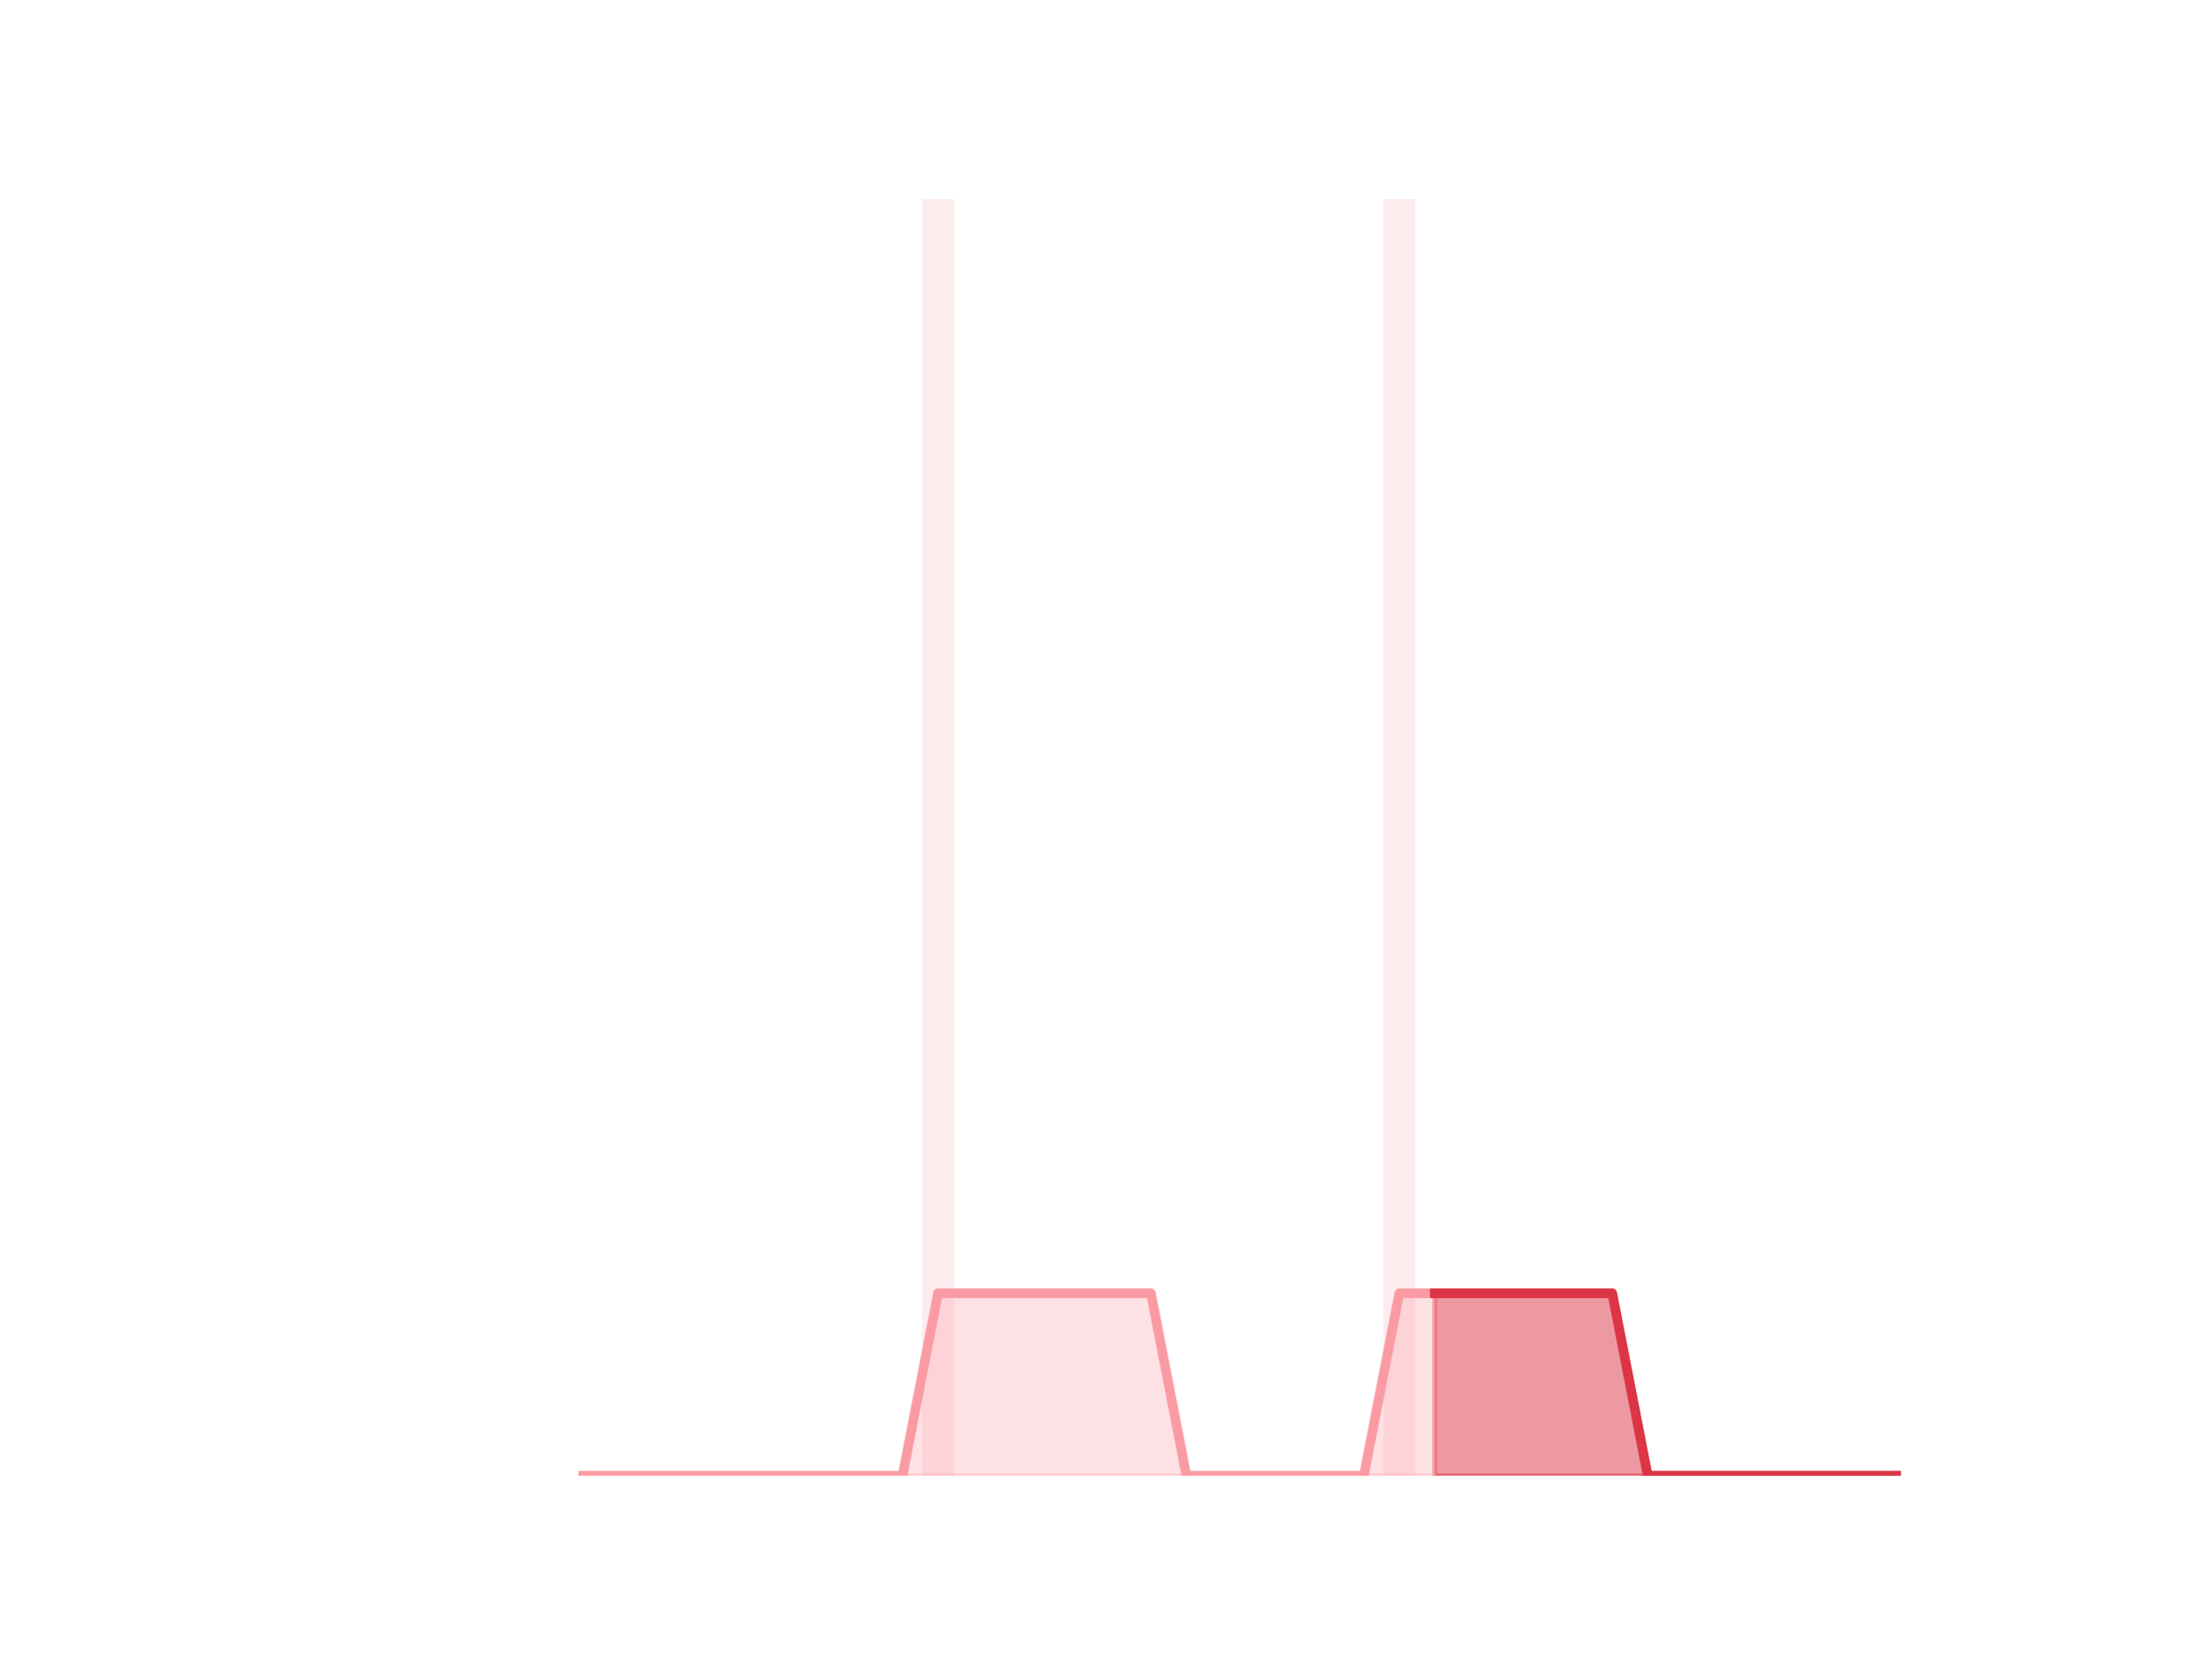
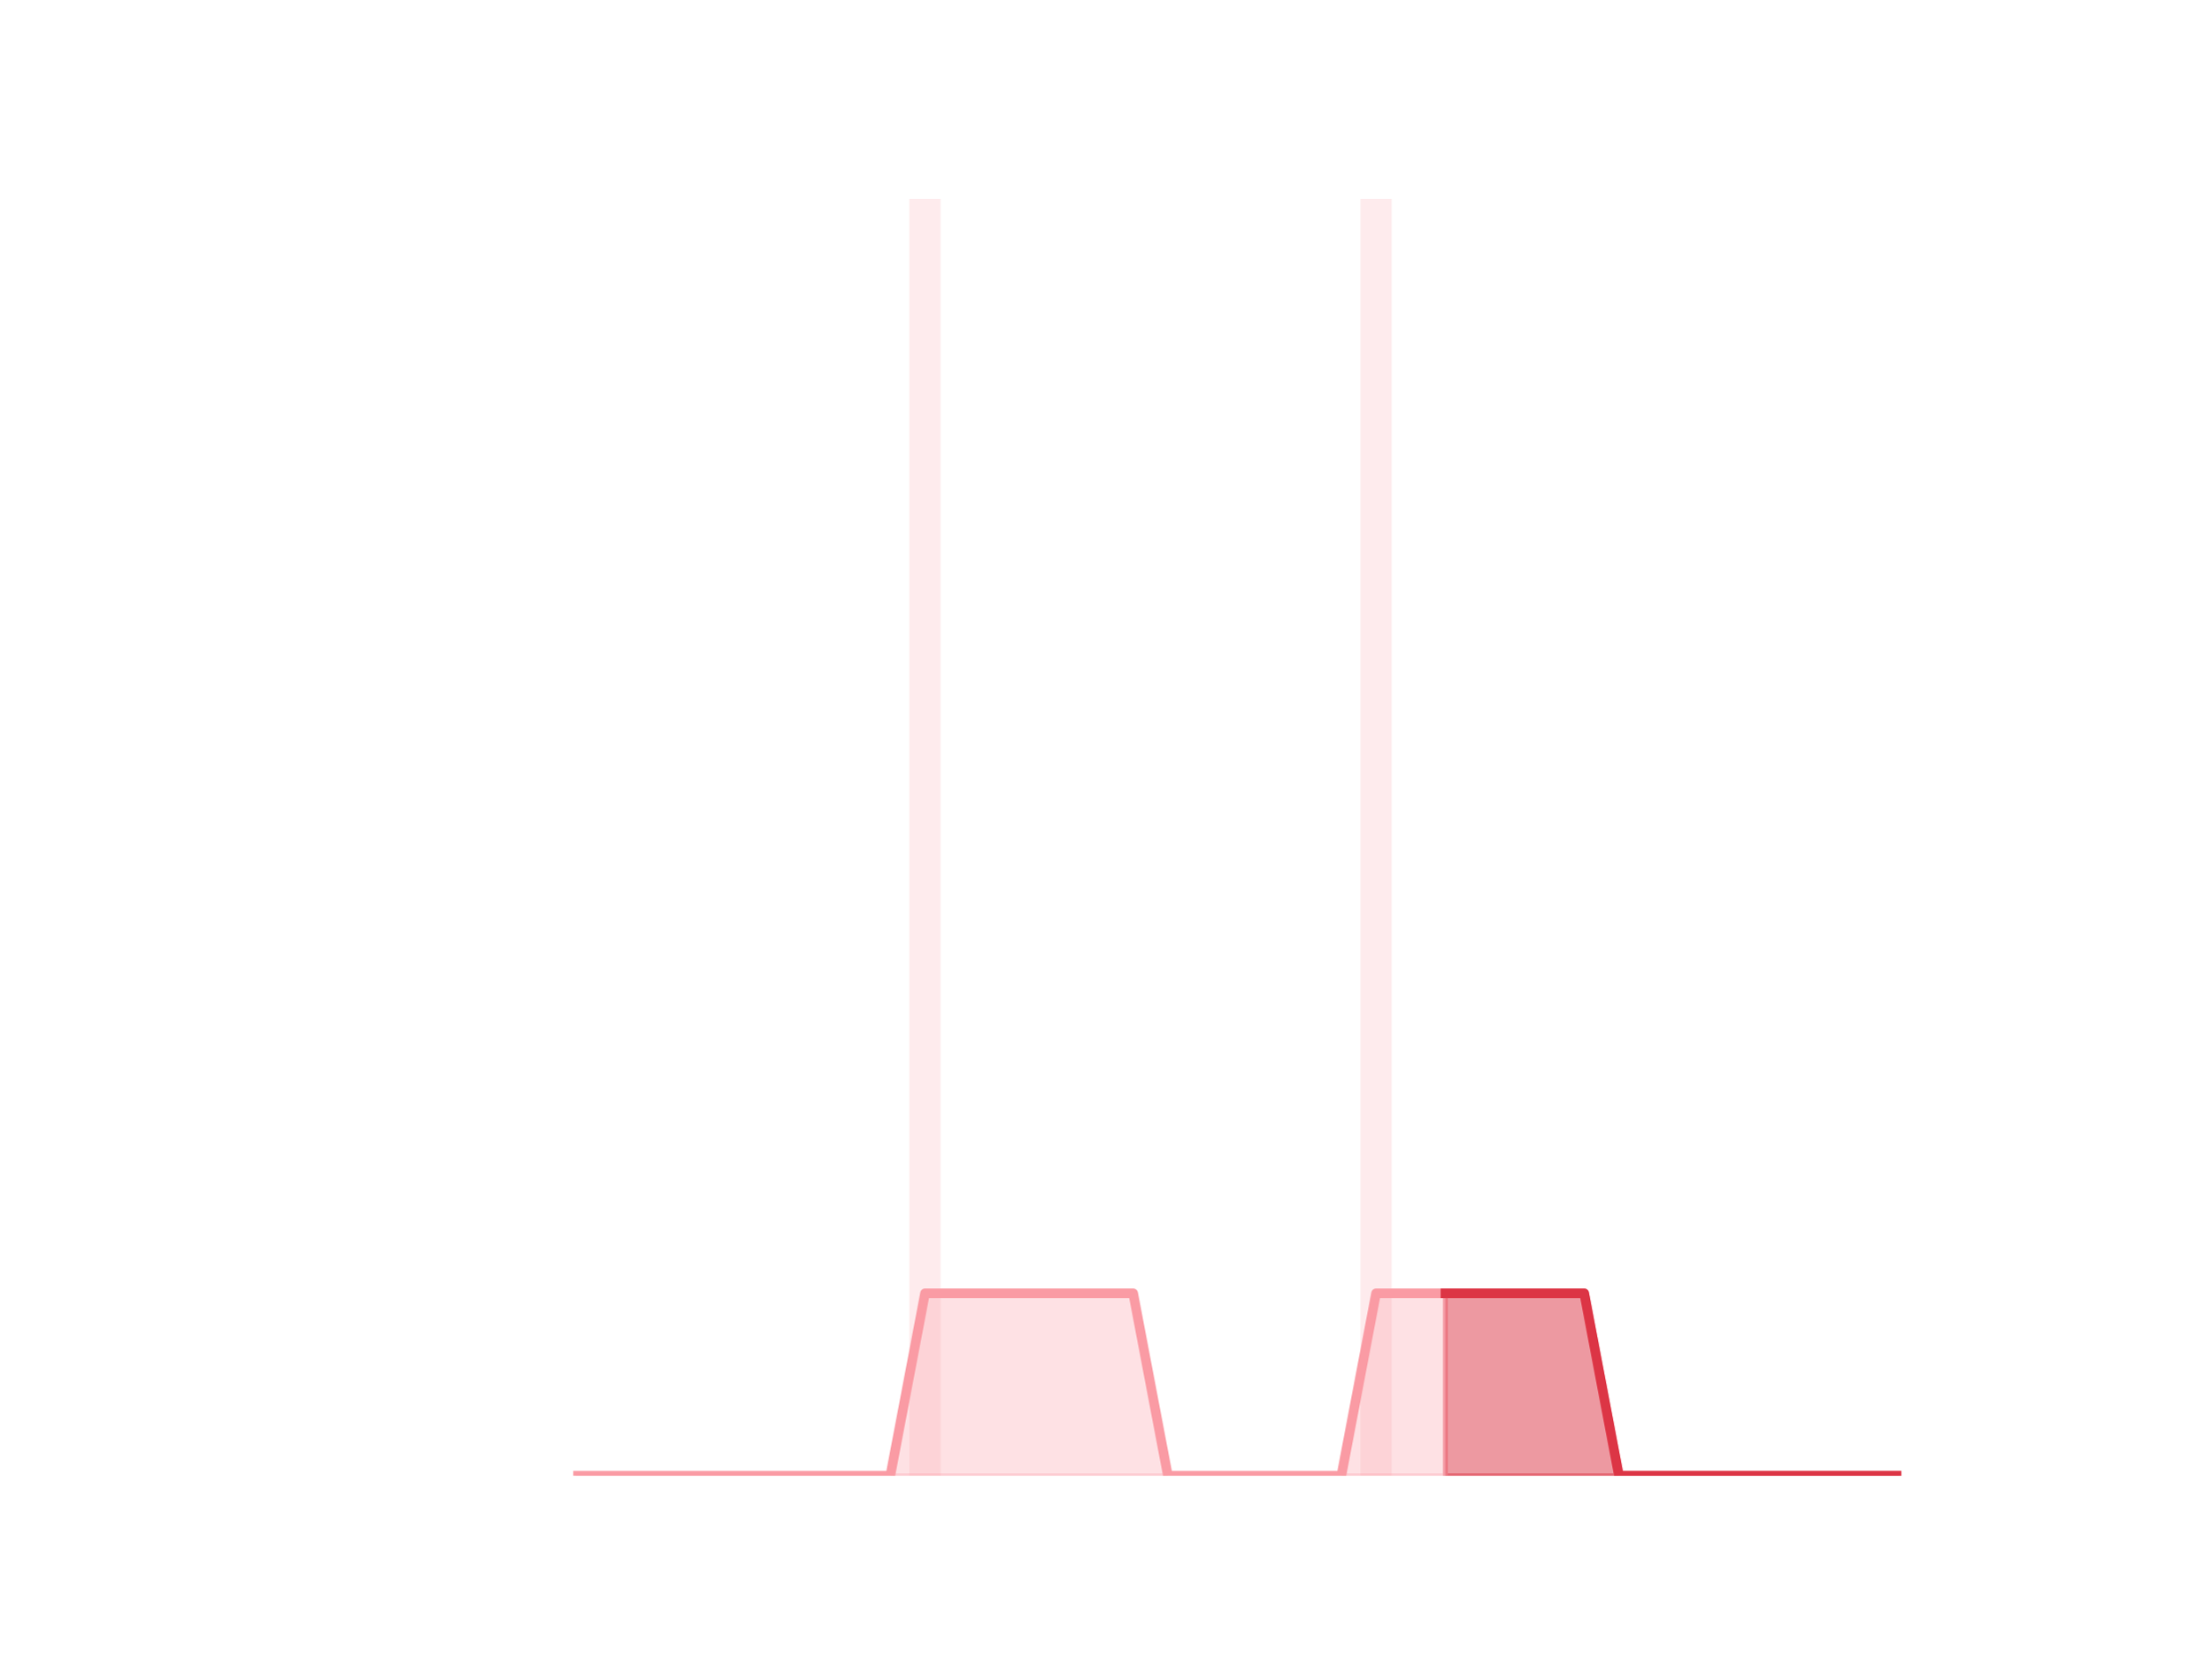
<svg xmlns="http://www.w3.org/2000/svg" xmlns:xlink="http://www.w3.org/1999/xlink" height="345.6pt" version="1.1" viewBox="0 0 460.8 345.6" width="460.8pt">
  <defs>
    <style type="text/css">*{stroke-linecap:butt;stroke-linejoin:round;}</style>
  </defs>
  <g id="figure_1">
    <g id="patch_1">
      <path d="M 0 345.6  L 460.8 345.6  L 460.8 0  L 0 0  z " style="fill:none;" />
    </g>
    <g id="axes_1">
      <g id="patch_2">
-         <path clip-path="url(#p8de46eb629)" d="M 73.833 307.584  L 80.489 307.584  L 80.489 307.584  L 73.833 307.584  z " style="fill:#fa9ba4;opacity:0.2;" />
+         <path clip-path="url(#p1beb71d1f4)" d="M 73.833 307.584  L 80.34 307.584  L 80.34 307.584  L 73.833 307.584  z " style="fill:#fa9ba4;opacity:0.2;" />
      </g>
      <g id="patch_3">
-         <path clip-path="url(#p8de46eb629)" d="M 81.228 307.584  L 87.884 307.584  L 87.884 307.584  L 81.228 307.584  z " style="fill:#fa9ba4;opacity:0.2;" />
+         <path clip-path="url(#p1beb71d1f4)" d="M 81.063 307.584  L 87.571 307.584  L 87.571 307.584  L 81.063 307.584  z " style="fill:#fa9ba4;opacity:0.2;" />
      </g>
      <g id="patch_4">
-         <path clip-path="url(#p8de46eb629)" d="M 88.623 307.584  L 95.279 307.584  L 95.279 307.584  L 88.623 307.584  z " style="fill:#fa9ba4;opacity:0.2;" />
+         <path clip-path="url(#p1beb71d1f4)" d="M 88.294 307.584  L 94.802 307.584  L 94.802 307.584  L 88.294 307.584  z " style="fill:#fa9ba4;opacity:0.2;" />
      </g>
      <g id="patch_5">
-         <path clip-path="url(#p8de46eb629)" d="M 96.019 307.584  L 102.674 307.584  L 102.674 307.584  L 96.019 307.584  z " style="fill:#fa9ba4;opacity:0.2;" />
+         <path clip-path="url(#p1beb71d1f4)" d="M 95.525 307.584  L 102.032 307.584  L 102.032 307.584  L 95.525 307.584  z " style="fill:#fa9ba4;opacity:0.2;" />
      </g>
      <g id="patch_6">
-         <path clip-path="url(#p8de46eb629)" d="M 103.414 307.584  L 110.07 307.584  L 110.07 307.584  L 103.414 307.584  z " style="fill:#fa9ba4;opacity:0.2;" />
+         <path clip-path="url(#p1beb71d1f4)" d="M 102.755 307.584  L 109.263 307.584  L 109.263 307.584  L 102.755 307.584  z " style="fill:#fa9ba4;opacity:0.2;" />
      </g>
      <g id="patch_7">
-         <path clip-path="url(#p8de46eb629)" d="M 110.809 307.584  L 117.465 307.584  L 117.465 307.584  L 110.809 307.584  z " style="fill:#fa9ba4;opacity:0.2;" />
+         <path clip-path="url(#p1beb71d1f4)" d="M 109.986 307.584  L 116.493 307.584  L 116.493 307.584  L 109.986 307.584  z " style="fill:#fa9ba4;opacity:0.2;" />
      </g>
      <g id="patch_8">
-         <path clip-path="url(#p8de46eb629)" d="M 118.205 307.584  L 124.86 307.584  L 124.86 307.584  L 118.205 307.584  z " style="fill:#fa9ba4;opacity:0.2;" />
+         <path clip-path="url(#p1beb71d1f4)" d="M 117.216 307.584  L 123.724 307.584  L 123.724 307.584  L 117.216 307.584  z " style="fill:#fa9ba4;opacity:0.2;" />
      </g>
      <g id="patch_9">
-         <path clip-path="url(#p8de46eb629)" d="M 125.6 307.584  L 132.256 307.584  L 132.256 307.584  L 125.6 307.584  z " style="fill:#fa9ba4;opacity:0.2;" />
+         <path clip-path="url(#p1beb71d1f4)" d="M 124.447 307.584  L 130.955 307.584  L 130.955 307.584  L 124.447 307.584  z " style="fill:#fa9ba4;opacity:0.2;" />
      </g>
      <g id="patch_10">
-         <path clip-path="url(#p8de46eb629)" d="M 132.995 307.584  L 139.651 307.584  L 139.651 307.584  L 132.995 307.584  z " style="fill:#fa9ba4;opacity:0.2;" />
+         <path clip-path="url(#p1beb71d1f4)" d="M 131.678 307.584  L 138.185 307.584  L 138.185 307.584  L 131.678 307.584  z " style="fill:#fa9ba4;opacity:0.2;" />
      </g>
      <g id="patch_11">
-         <path clip-path="url(#p8de46eb629)" d="M 140.391 307.584  L 147.046 307.584  L 147.046 307.584  L 140.391 307.584  z " style="fill:#fa9ba4;opacity:0.2;" />
+         <path clip-path="url(#p1beb71d1f4)" d="M 138.908 307.584  L 145.416 307.584  L 145.416 307.584  L 138.908 307.584  z " style="fill:#fa9ba4;opacity:0.2;" />
      </g>
      <g id="patch_12">
-         <path clip-path="url(#p8de46eb629)" d="M 147.786 307.584  L 154.442 307.584  L 154.442 307.584  L 147.786 307.584  z " style="fill:#fa9ba4;opacity:0.2;" />
+         <path clip-path="url(#p1beb71d1f4)" d="M 146.139 307.584  L 152.646 307.584  L 152.646 307.584  L 146.139 307.584  z " style="fill:#fa9ba4;opacity:0.2;" />
      </g>
      <g id="patch_13">
-         <path clip-path="url(#p8de46eb629)" d="M 155.181 307.584  L 161.837 307.584  L 161.837 307.584  L 155.181 307.584  z " style="fill:#fa9ba4;opacity:0.2;" />
+         <path clip-path="url(#p1beb71d1f4)" d="M 153.369 307.584  L 159.877 307.584  L 159.877 307.584  L 153.369 307.584  z " style="fill:#fa9ba4;opacity:0.2;" />
      </g>
      <g id="patch_14">
-         <path clip-path="url(#p8de46eb629)" d="M 162.577 307.584  L 169.232 307.584  L 169.232 307.584  L 162.577 307.584  z " style="fill:#fa9ba4;opacity:0.2;" />
+         <path clip-path="url(#p1beb71d1f4)" d="M 160.6 307.584  L 167.108 307.584  L 167.108 307.584  L 160.6 307.584  z " style="fill:#fa9ba4;opacity:0.2;" />
      </g>
      <g id="patch_15">
-         <path clip-path="url(#p8de46eb629)" d="M 169.972 307.584  L 176.628 307.584  L 176.628 307.584  L 169.972 307.584  z " style="fill:#fa9ba4;opacity:0.2;" />
+         <path clip-path="url(#p1beb71d1f4)" d="M 167.831 307.584  L 174.338 307.584  L 174.338 307.584  L 167.831 307.584  z " style="fill:#fa9ba4;opacity:0.2;" />
      </g>
      <g id="patch_16">
-         <path clip-path="url(#p8de46eb629)" d="M 177.367 307.584  L 184.023 307.584  L 184.023 307.584  L 177.367 307.584  z " style="fill:#fa9ba4;opacity:0.2;" />
+         <path clip-path="url(#p1beb71d1f4)" d="M 175.061 307.584  L 181.569 307.584  L 181.569 307.584  L 175.061 307.584  z " style="fill:#fa9ba4;opacity:0.2;" />
      </g>
      <g id="patch_17">
-         <path clip-path="url(#p8de46eb629)" d="M 184.763 307.584  L 191.418 307.584  L 191.418 307.584  L 184.763 307.584  z " style="fill:#fa9ba4;opacity:0.2;" />
+         <path clip-path="url(#p1beb71d1f4)" d="M 182.292 307.584  L 188.799 307.584  L 188.799 307.584  L 182.292 307.584  z " style="fill:#fa9ba4;opacity:0.2;" />
      </g>
      <g id="patch_18">
-         <path clip-path="url(#p8de46eb629)" d="M 192.158 307.584  L 198.814 307.584  L 198.814 41.472  L 192.158 41.472  z " style="fill:#fa9ba4;opacity:0.2;" />
+         <path clip-path="url(#p1beb71d1f4)" d="M 189.523 307.584  L 196.03 307.584  L 196.03 41.472  L 189.523 41.472  z " style="fill:#fa9ba4;opacity:0.2;" />
      </g>
      <g id="patch_19">
-         <path clip-path="url(#p8de46eb629)" d="M 199.553 307.584  L 206.209 307.584  L 206.209 307.584  L 199.553 307.584  z " style="fill:#fa9ba4;opacity:0.2;" />
+         <path clip-path="url(#p1beb71d1f4)" d="M 196.753 307.584  L 203.261 307.584  L 203.261 307.584  L 196.753 307.584  z " style="fill:#fa9ba4;opacity:0.2;" />
      </g>
      <g id="patch_20">
-         <path clip-path="url(#p8de46eb629)" d="M 206.948 307.584  L 213.604 307.584  L 213.604 307.584  L 206.948 307.584  z " style="fill:#fa9ba4;opacity:0.2;" />
+         <path clip-path="url(#p1beb71d1f4)" d="M 203.984 307.584  L 210.491 307.584  L 210.491 307.584  L 203.984 307.584  z " style="fill:#fa9ba4;opacity:0.2;" />
      </g>
      <g id="patch_21">
-         <path clip-path="url(#p8de46eb629)" d="M 214.344 307.584  L 221 307.584  L 221 307.584  L 214.344 307.584  z " style="fill:#fa9ba4;opacity:0.2;" />
+         <path clip-path="url(#p1beb71d1f4)" d="M 211.214 307.584  L 217.722 307.584  L 217.722 307.584  L 211.214 307.584  z " style="fill:#fa9ba4;opacity:0.2;" />
      </g>
      <g id="patch_22">
-         <path clip-path="url(#p8de46eb629)" d="M 221.739 307.584  L 228.395 307.584  L 228.395 307.584  L 221.739 307.584  z " style="fill:#fa9ba4;opacity:0.2;" />
+         <path clip-path="url(#p1beb71d1f4)" d="M 218.445 307.584  L 224.953 307.584  L 224.953 307.584  L 218.445 307.584  z " style="fill:#fa9ba4;opacity:0.2;" />
      </g>
      <g id="patch_23">
-         <path clip-path="url(#p8de46eb629)" d="M 229.134 307.584  L 235.79 307.584  L 235.79 307.584  L 229.134 307.584  z " style="fill:#fa9ba4;opacity:0.2;" />
+         <path clip-path="url(#p1beb71d1f4)" d="M 225.676 307.584  L 232.183 307.584  L 232.183 307.584  L 225.676 307.584  z " style="fill:#fa9ba4;opacity:0.2;" />
      </g>
      <g id="patch_24">
-         <path clip-path="url(#p8de46eb629)" d="M 236.53 307.584  L 243.186 307.584  L 243.186 307.584  L 236.53 307.584  z " style="fill:#fa9ba4;opacity:0.2;" />
+         <path clip-path="url(#p1beb71d1f4)" d="M 232.906 307.584  L 239.414 307.584  L 239.414 307.584  L 232.906 307.584  z " style="fill:#fa9ba4;opacity:0.2;" />
      </g>
      <g id="patch_25">
-         <path clip-path="url(#p8de46eb629)" d="M 243.925 307.584  L 250.581 307.584  L 250.581 307.584  L 243.925 307.584  z " style="fill:#fa9ba4;opacity:0.2;" />
+         <path clip-path="url(#p1beb71d1f4)" d="M 240.137 307.584  L 246.644 307.584  L 246.644 307.584  L 240.137 307.584  z " style="fill:#fa9ba4;opacity:0.2;" />
      </g>
      <g id="patch_26">
-         <path clip-path="url(#p8de46eb629)" d="M 251.32 307.584  L 257.976 307.584  L 257.976 307.584  L 251.32 307.584  z " style="fill:#fa9ba4;opacity:0.2;" />
+         <path clip-path="url(#p1beb71d1f4)" d="M 247.367 307.584  L 253.875 307.584  L 253.875 307.584  L 247.367 307.584  z " style="fill:#fa9ba4;opacity:0.2;" />
      </g>
      <g id="patch_27">
-         <path clip-path="url(#p8de46eb629)" d="M 258.716 307.584  L 265.372 307.584  L 265.372 307.584  L 258.716 307.584  z " style="fill:#fa9ba4;opacity:0.2;" />
+         <path clip-path="url(#p1beb71d1f4)" d="M 254.598 307.584  L 261.106 307.584  L 261.106 307.584  L 254.598 307.584  z " style="fill:#fa9ba4;opacity:0.2;" />
      </g>
      <g id="patch_28">
-         <path clip-path="url(#p8de46eb629)" d="M 266.111 307.584  L 272.767 307.584  L 272.767 307.584  L 266.111 307.584  z " style="fill:#fa9ba4;opacity:0.2;" />
+         <path clip-path="url(#p1beb71d1f4)" d="M 261.829 307.584  L 268.336 307.584  L 268.336 307.584  L 261.829 307.584  z " style="fill:#fa9ba4;opacity:0.2;" />
      </g>
      <g id="patch_29">
-         <path clip-path="url(#p8de46eb629)" d="M 273.506 307.584  L 280.162 307.584  L 280.162 307.584  L 273.506 307.584  z " style="fill:#fa9ba4;opacity:0.2;" />
+         <path clip-path="url(#p1beb71d1f4)" d="M 269.059 307.584  L 275.567 307.584  L 275.567 307.584  L 269.059 307.584  z " style="fill:#fa9ba4;opacity:0.2;" />
      </g>
      <g id="patch_30">
-         <path clip-path="url(#p8de46eb629)" d="M 280.902 307.584  L 287.557 307.584  L 287.557 307.584  L 280.902 307.584  z " style="fill:#fa9ba4;opacity:0.2;" />
+         <path clip-path="url(#p1beb71d1f4)" d="M 276.29 307.584  L 282.797 307.584  L 282.797 307.584  L 276.29 307.584  z " style="fill:#fa9ba4;opacity:0.2;" />
      </g>
      <g id="patch_31">
-         <path clip-path="url(#p8de46eb629)" d="M 288.297 307.584  L 294.953 307.584  L 294.953 41.472  L 288.297 41.472  z " style="fill:#fa9ba4;opacity:0.2;" />
+         <path clip-path="url(#p1beb71d1f4)" d="M 283.521 307.584  L 290.028 307.584  L 290.028 41.472  L 283.521 41.472  z " style="fill:#fa9ba4;opacity:0.2;" />
      </g>
      <g id="patch_32">
-         <path clip-path="url(#p8de46eb629)" d="M 295.692 307.584  L 302.348 307.584  L 302.348 307.584  L 295.692 307.584  z " style="fill:#fa9ba4;opacity:0.2;" />
+         <path clip-path="url(#p1beb71d1f4)" d="M 290.751 307.584  L 297.259 307.584  L 297.259 307.584  L 290.751 307.584  z " style="fill:#fa9ba4;opacity:0.2;" />
      </g>
      <g id="patch_33">
-         <path clip-path="url(#p8de46eb629)" d="M 303.088 307.584  L 309.743 307.584  L 309.743 307.584  L 303.088 307.584  z " style="fill:#fa9ba4;opacity:0.2;" />
+         <path clip-path="url(#p1beb71d1f4)" d="M 297.982 307.584  L 304.489 307.584  L 304.489 307.584  L 297.982 307.584  z " style="fill:#fa9ba4;opacity:0.2;" />
      </g>
      <g id="patch_34">
-         <path clip-path="url(#p8de46eb629)" d="M 310.483 307.584  L 317.139 307.584  L 317.139 307.584  L 310.483 307.584  z " style="fill:#fa9ba4;opacity:0.2;" />
+         <path clip-path="url(#p1beb71d1f4)" d="M 305.212 307.584  L 311.72 307.584  L 311.72 307.584  L 305.212 307.584  z " style="fill:#fa9ba4;opacity:0.2;" />
      </g>
      <g id="patch_35">
-         <path clip-path="url(#p8de46eb629)" d="M 317.878 307.584  L 324.534 307.584  L 324.534 307.584  L 317.878 307.584  z " style="fill:#fa9ba4;opacity:0.2;" />
+         <path clip-path="url(#p1beb71d1f4)" d="M 312.443 307.584  L 318.951 307.584  L 318.951 307.584  L 312.443 307.584  z " style="fill:#fa9ba4;opacity:0.2;" />
      </g>
      <g id="patch_36">
-         <path clip-path="url(#p8de46eb629)" d="M 325.274 307.584  L 331.929 307.584  L 331.929 307.584  L 325.274 307.584  z " style="fill:#fa9ba4;opacity:0.2;" />
+         <path clip-path="url(#p1beb71d1f4)" d="M 319.674 307.584  L 326.181 307.584  L 326.181 307.584  L 319.674 307.584  z " style="fill:#fa9ba4;opacity:0.2;" />
      </g>
      <g id="patch_37">
-         <path clip-path="url(#p8de46eb629)" d="M 332.669 307.584  L 339.325 307.584  L 339.325 307.584  L 332.669 307.584  z " style="fill:#fa9ba4;opacity:0.2;" />
+         <path clip-path="url(#p1beb71d1f4)" d="M 326.904 307.584  L 333.412 307.584  L 333.412 307.584  L 326.904 307.584  z " style="fill:#fa9ba4;opacity:0.2;" />
      </g>
      <g id="patch_38">
-         <path clip-path="url(#p8de46eb629)" d="M 340.064 307.584  L 346.72 307.584  L 346.72 307.584  L 340.064 307.584  z " style="fill:#fa9ba4;opacity:0.2;" />
+         <path clip-path="url(#p1beb71d1f4)" d="M 334.135 307.584  L 340.642 307.584  L 340.642 307.584  L 334.135 307.584  z " style="fill:#fa9ba4;opacity:0.2;" />
      </g>
      <g id="patch_39">
-         <path clip-path="url(#p8de46eb629)" d="M 347.46 307.584  L 354.115 307.584  L 354.115 307.584  L 347.46 307.584  z " style="fill:#fa9ba4;opacity:0.2;" />
+         <path clip-path="url(#p1beb71d1f4)" d="M 341.365 307.584  L 347.873 307.584  L 347.873 307.584  L 341.365 307.584  z " style="fill:#fa9ba4;opacity:0.2;" />
      </g>
      <g id="patch_40">
-         <path clip-path="url(#p8de46eb629)" d="M 354.855 307.584  L 361.511 307.584  L 361.511 307.584  L 354.855 307.584  z " style="fill:#fa9ba4;opacity:0.2;" />
+         <path clip-path="url(#p1beb71d1f4)" d="M 348.596 307.584  L 355.104 307.584  L 355.104 307.584  L 348.596 307.584  z " style="fill:#fa9ba4;opacity:0.2;" />
      </g>
      <g id="patch_41">
-         <path clip-path="url(#p8de46eb629)" d="M 362.25 307.584  L 368.906 307.584  L 368.906 307.584  L 362.25 307.584  z " style="fill:#fa9ba4;opacity:0.2;" />
+         <path clip-path="url(#p1beb71d1f4)" d="M 355.827 307.584  L 362.334 307.584  L 362.334 307.584  L 355.827 307.584  z " style="fill:#fa9ba4;opacity:0.2;" />
      </g>
      <g id="patch_42">
-         <path clip-path="url(#p8de46eb629)" d="M 369.646 307.584  L 376.301 307.584  L 376.301 307.584  L 369.646 307.584  z " style="fill:#fa9ba4;opacity:0.2;" />
+         <path clip-path="url(#p1beb71d1f4)" d="M 363.057 307.584  L 369.565 307.584  L 369.565 307.584  L 363.057 307.584  z " style="fill:#fa9ba4;opacity:0.2;" />
      </g>
      <g id="patch_43">
-         <path clip-path="url(#p8de46eb629)" d="M 377.041 307.584  L 383.697 307.584  L 383.697 307.584  L 377.041 307.584  z " style="fill:#fa9ba4;opacity:0.2;" />
+         <path clip-path="url(#p1beb71d1f4)" d="M 370.288 307.584  L 376.795 307.584  L 376.795 307.584  L 370.288 307.584  z " style="fill:#fa9ba4;opacity:0.2;" />
      </g>
      <g id="patch_44">
-         <path clip-path="url(#p8de46eb629)" d="M 384.436 307.584  L 391.092 307.584  L 391.092 307.584  L 384.436 307.584  z " style="fill:#fa9ba4;opacity:0.2;" />
+         <path clip-path="url(#p1beb71d1f4)" d="M 377.518 307.584  L 384.026 307.584  L 384.026 307.584  L 377.518 307.584  z " style="fill:#fa9ba4;opacity:0.2;" />
      </g>
      <g id="patch_45">
-         <path clip-path="url(#p8de46eb629)" d="M 391.831 307.584  L 398.487 307.584  L 398.487 307.584  L 391.831 307.584  z " style="fill:#fa9ba4;opacity:0.2;" />
+         <path clip-path="url(#p1beb71d1f4)" d="M 384.749 307.584  L 391.257 307.584  L 391.257 307.584  L 384.749 307.584  z " style="fill:#fa9ba4;opacity:0.2;" />
+       </g>
+       <g id="patch_46">
+         <path clip-path="url(#p1beb71d1f4)" d="M 391.98 307.584  L 398.487 307.584  L 398.487 307.584  L 391.98 307.584  z " style="fill:#fa9ba4;opacity:0.2;" />
      </g>
      <g id="matplotlib.axis_1" />
      <g id="matplotlib.axis_2" />
      <g id="PolyCollection_1">
        <defs>
-           <path d="M 299.02 -76.032  L 299.02 -38.016  L 306.416 -38.016  L 313.811 -38.016  L 321.206 -38.016  L 328.601 -38.016  L 335.997 -38.016  L 343.392 -38.016  L 350.787 -38.016  L 358.183 -38.016  L 365.578 -38.016  L 372.973 -38.016  L 380.369 -38.016  L 387.764 -38.016  L 395.159 -38.016  L 395.159 -38.016  L 395.159 -38.016  L 387.764 -38.016  L 380.369 -38.016  L 372.973 -38.016  L 365.578 -38.016  L 358.183 -38.016  L 350.787 -38.016  L 343.392 -38.016  L 335.997 -76.032  L 328.601 -76.032  L 321.206 -76.032  L 313.811 -76.032  L 306.416 -76.032  L 299.02 -76.032  z " id="ma0b7f6e10c" style="stroke:#dc3545;stroke-opacity:0.5;" />
+           <path d="M 301.236 -76.032  L 301.236 -38.016  L 308.466 -38.016  L 315.697 -38.016  L 322.927 -38.016  L 330.158 -38.016  L 337.389 -38.016  L 344.619 -38.016  L 351.85 -38.016  L 359.08 -38.016  L 366.311 -38.016  L 373.542 -38.016  L 380.772 -38.016  L 388.003 -38.016  L 395.233 -38.016  L 395.233 -38.016  L 395.233 -38.016  L 388.003 -38.016  L 380.772 -38.016  L 373.542 -38.016  L 366.311 -38.016  L 359.08 -38.016  L 351.85 -38.016  L 344.619 -38.016  L 337.389 -38.016  L 330.158 -76.032  L 322.927 -76.032  L 315.697 -76.032  L 308.466 -76.032  L 301.236 -76.032  z " id="m23c27b5fa2" style="stroke:#dc3545;stroke-opacity:0.5;" />
        </defs>
-         <g clip-path="url(#p8de46eb629)">
-           <use style="fill:#dc3545;fill-opacity:0.5;stroke:#dc3545;stroke-opacity:0.5;" x="0" xlink:href="#ma0b7f6e10c" y="345.6" />
+         <g clip-path="url(#p1beb71d1f4)">
+           <use style="fill:#dc3545;fill-opacity:0.5;stroke:#dc3545;stroke-opacity:0.5;" x="0" xlink:href="#m23c27b5fa2" y="345.6" />
        </g>
      </g>
      <g id="PolyCollection_2">
        <defs>
-           <path d="M 121.533 -38.016  L 121.533 -38.016  L 128.928 -38.016  L 136.323 -38.016  L 143.719 -38.016  L 151.114 -38.016  L 158.509 -38.016  L 165.904 -38.016  L 173.3 -38.016  L 180.695 -38.016  L 188.09 -38.016  L 195.486 -38.016  L 202.881 -38.016  L 210.276 -38.016  L 217.672 -38.016  L 225.067 -38.016  L 232.462 -38.016  L 239.858 -38.016  L 247.253 -38.016  L 254.648 -38.016  L 262.044 -38.016  L 269.439 -38.016  L 276.834 -38.016  L 284.23 -38.016  L 291.625 -38.016  L 299.02 -38.016  L 299.02 -76.032  L 299.02 -76.032  L 291.625 -76.032  L 284.23 -38.016  L 276.834 -38.016  L 269.439 -38.016  L 262.044 -38.016  L 254.648 -38.016  L 247.253 -38.016  L 239.858 -76.032  L 232.462 -76.032  L 225.067 -76.032  L 217.672 -76.032  L 210.276 -76.032  L 202.881 -76.032  L 195.486 -76.032  L 188.09 -38.016  L 180.695 -38.016  L 173.3 -38.016  L 165.904 -38.016  L 158.509 -38.016  L 151.114 -38.016  L 143.719 -38.016  L 136.323 -38.016  L 128.928 -38.016  L 121.533 -38.016  z " id="mddc95a097b" style="stroke:#fa9ba4;stroke-opacity:0.3;" />
+           <path d="M 120.47 -38.016  L 120.47 -38.016  L 127.701 -38.016  L 134.931 -38.016  L 142.162 -38.016  L 149.393 -38.016  L 156.623 -38.016  L 163.854 -38.016  L 171.084 -38.016  L 178.315 -38.016  L 185.546 -38.016  L 192.776 -38.016  L 200.007 -38.016  L 207.238 -38.016  L 214.468 -38.016  L 221.699 -38.016  L 228.929 -38.016  L 236.16 -38.016  L 243.391 -38.016  L 250.621 -38.016  L 257.852 -38.016  L 265.082 -38.016  L 272.313 -38.016  L 279.544 -38.016  L 286.774 -38.016  L 294.005 -38.016  L 301.236 -38.016  L 301.236 -76.032  L 301.236 -76.032  L 294.005 -76.032  L 286.774 -76.032  L 279.544 -38.016  L 272.313 -38.016  L 265.082 -38.016  L 257.852 -38.016  L 250.621 -38.016  L 243.391 -38.016  L 236.16 -76.032  L 228.929 -76.032  L 221.699 -76.032  L 214.468 -76.032  L 207.238 -76.032  L 200.007 -76.032  L 192.776 -76.032  L 185.546 -38.016  L 178.315 -38.016  L 171.084 -38.016  L 163.854 -38.016  L 156.623 -38.016  L 149.393 -38.016  L 142.162 -38.016  L 134.931 -38.016  L 127.701 -38.016  L 120.47 -38.016  z " id="m65a3e383a9" style="stroke:#fa9ba4;stroke-opacity:0.3;" />
        </defs>
-         <g clip-path="url(#p8de46eb629)">
-           <use style="fill:#fa9ba4;fill-opacity:0.3;stroke:#fa9ba4;stroke-opacity:0.3;" x="0" xlink:href="#mddc95a097b" y="345.6" />
+         <g clip-path="url(#p1beb71d1f4)">
+           <use style="fill:#fa9ba4;fill-opacity:0.3;stroke:#fa9ba4;stroke-opacity:0.3;" x="0" xlink:href="#m65a3e383a9" y="345.6" />
        </g>
      </g>
      <g id="line2d_1">
-         <path clip-path="url(#p8de46eb629)" d="M 121.533 307.584  L 128.928 307.584  L 136.323 307.584  L 143.719 307.584  L 151.114 307.584  L 158.509 307.584  L 165.904 307.584  L 173.3 307.584  L 180.695 307.584  L 188.09 307.584  L 195.486 269.568  L 202.881 269.568  L 210.276 269.568  L 217.672 269.568  L 225.067 269.568  L 232.462 269.568  L 239.858 269.568  L 247.253 307.584  L 254.648 307.584  L 262.044 307.584  L 269.439 307.584  L 276.834 307.584  L 284.23 307.584  L 291.625 269.568  L 299.02 269.568  L 306.416 269.568  L 313.811 269.568  L 321.206 269.568  L 328.601 269.568  L 335.997 269.568  L 343.392 307.584  L 350.787 307.584  L 358.183 307.584  L 365.578 307.584  L 372.973 307.584  L 380.369 307.584  L 387.764 307.584  L 395.159 307.584  " style="fill:none;stroke:#fa9ba4;stroke-linecap:square;stroke-width:2;" />
+         <path clip-path="url(#p1beb71d1f4)" d="M 120.47 307.584  L 127.701 307.584  L 134.931 307.584  L 142.162 307.584  L 149.393 307.584  L 156.623 307.584  L 163.854 307.584  L 171.084 307.584  L 178.315 307.584  L 185.546 307.584  L 192.776 269.568  L 200.007 269.568  L 207.238 269.568  L 214.468 269.568  L 221.699 269.568  L 228.929 269.568  L 236.16 269.568  L 243.391 307.584  L 250.621 307.584  L 257.852 307.584  L 265.082 307.584  L 272.313 307.584  L 279.544 307.584  L 286.774 269.568  L 294.005 269.568  L 301.236 269.568  L 308.466 269.568  L 315.697 269.568  L 322.927 269.568  L 330.158 269.568  L 337.389 307.584  L 344.619 307.584  L 351.85 307.584  L 359.08 307.584  L 366.311 307.584  L 373.542 307.584  L 380.772 307.584  L 388.003 307.584  L 395.233 307.584  " style="fill:none;stroke:#fa9ba4;stroke-linecap:square;stroke-width:2;" />
      </g>
      <g id="line2d_2">
-         <path clip-path="url(#p8de46eb629)" d="M 299.02 269.568  L 306.416 269.568  L 313.811 269.568  L 321.206 269.568  L 328.601 269.568  L 335.997 269.568  L 343.392 307.584  L 350.787 307.584  L 358.183 307.584  L 365.578 307.584  L 372.973 307.584  L 380.369 307.584  L 387.764 307.584  L 395.159 307.584  " style="fill:none;stroke:#dc3545;stroke-linecap:square;stroke-width:2;" />
+         <path clip-path="url(#p1beb71d1f4)" d="M 301.236 269.568  L 308.466 269.568  L 315.697 269.568  L 322.927 269.568  L 330.158 269.568  L 337.389 307.584  L 344.619 307.584  L 351.85 307.584  L 359.08 307.584  L 366.311 307.584  L 373.542 307.584  L 380.772 307.584  L 388.003 307.584  L 395.233 307.584  " style="fill:none;stroke:#dc3545;stroke-linecap:square;stroke-width:2;" />
      </g>
    </g>
  </g>
  <defs>
-     <clipPath id="p8de46eb629">
+     <clipPath id="p1beb71d1f4">
      <rect height="266.112" width="357.12" x="57.6" y="41.472" />
    </clipPath>
  </defs>
</svg>
